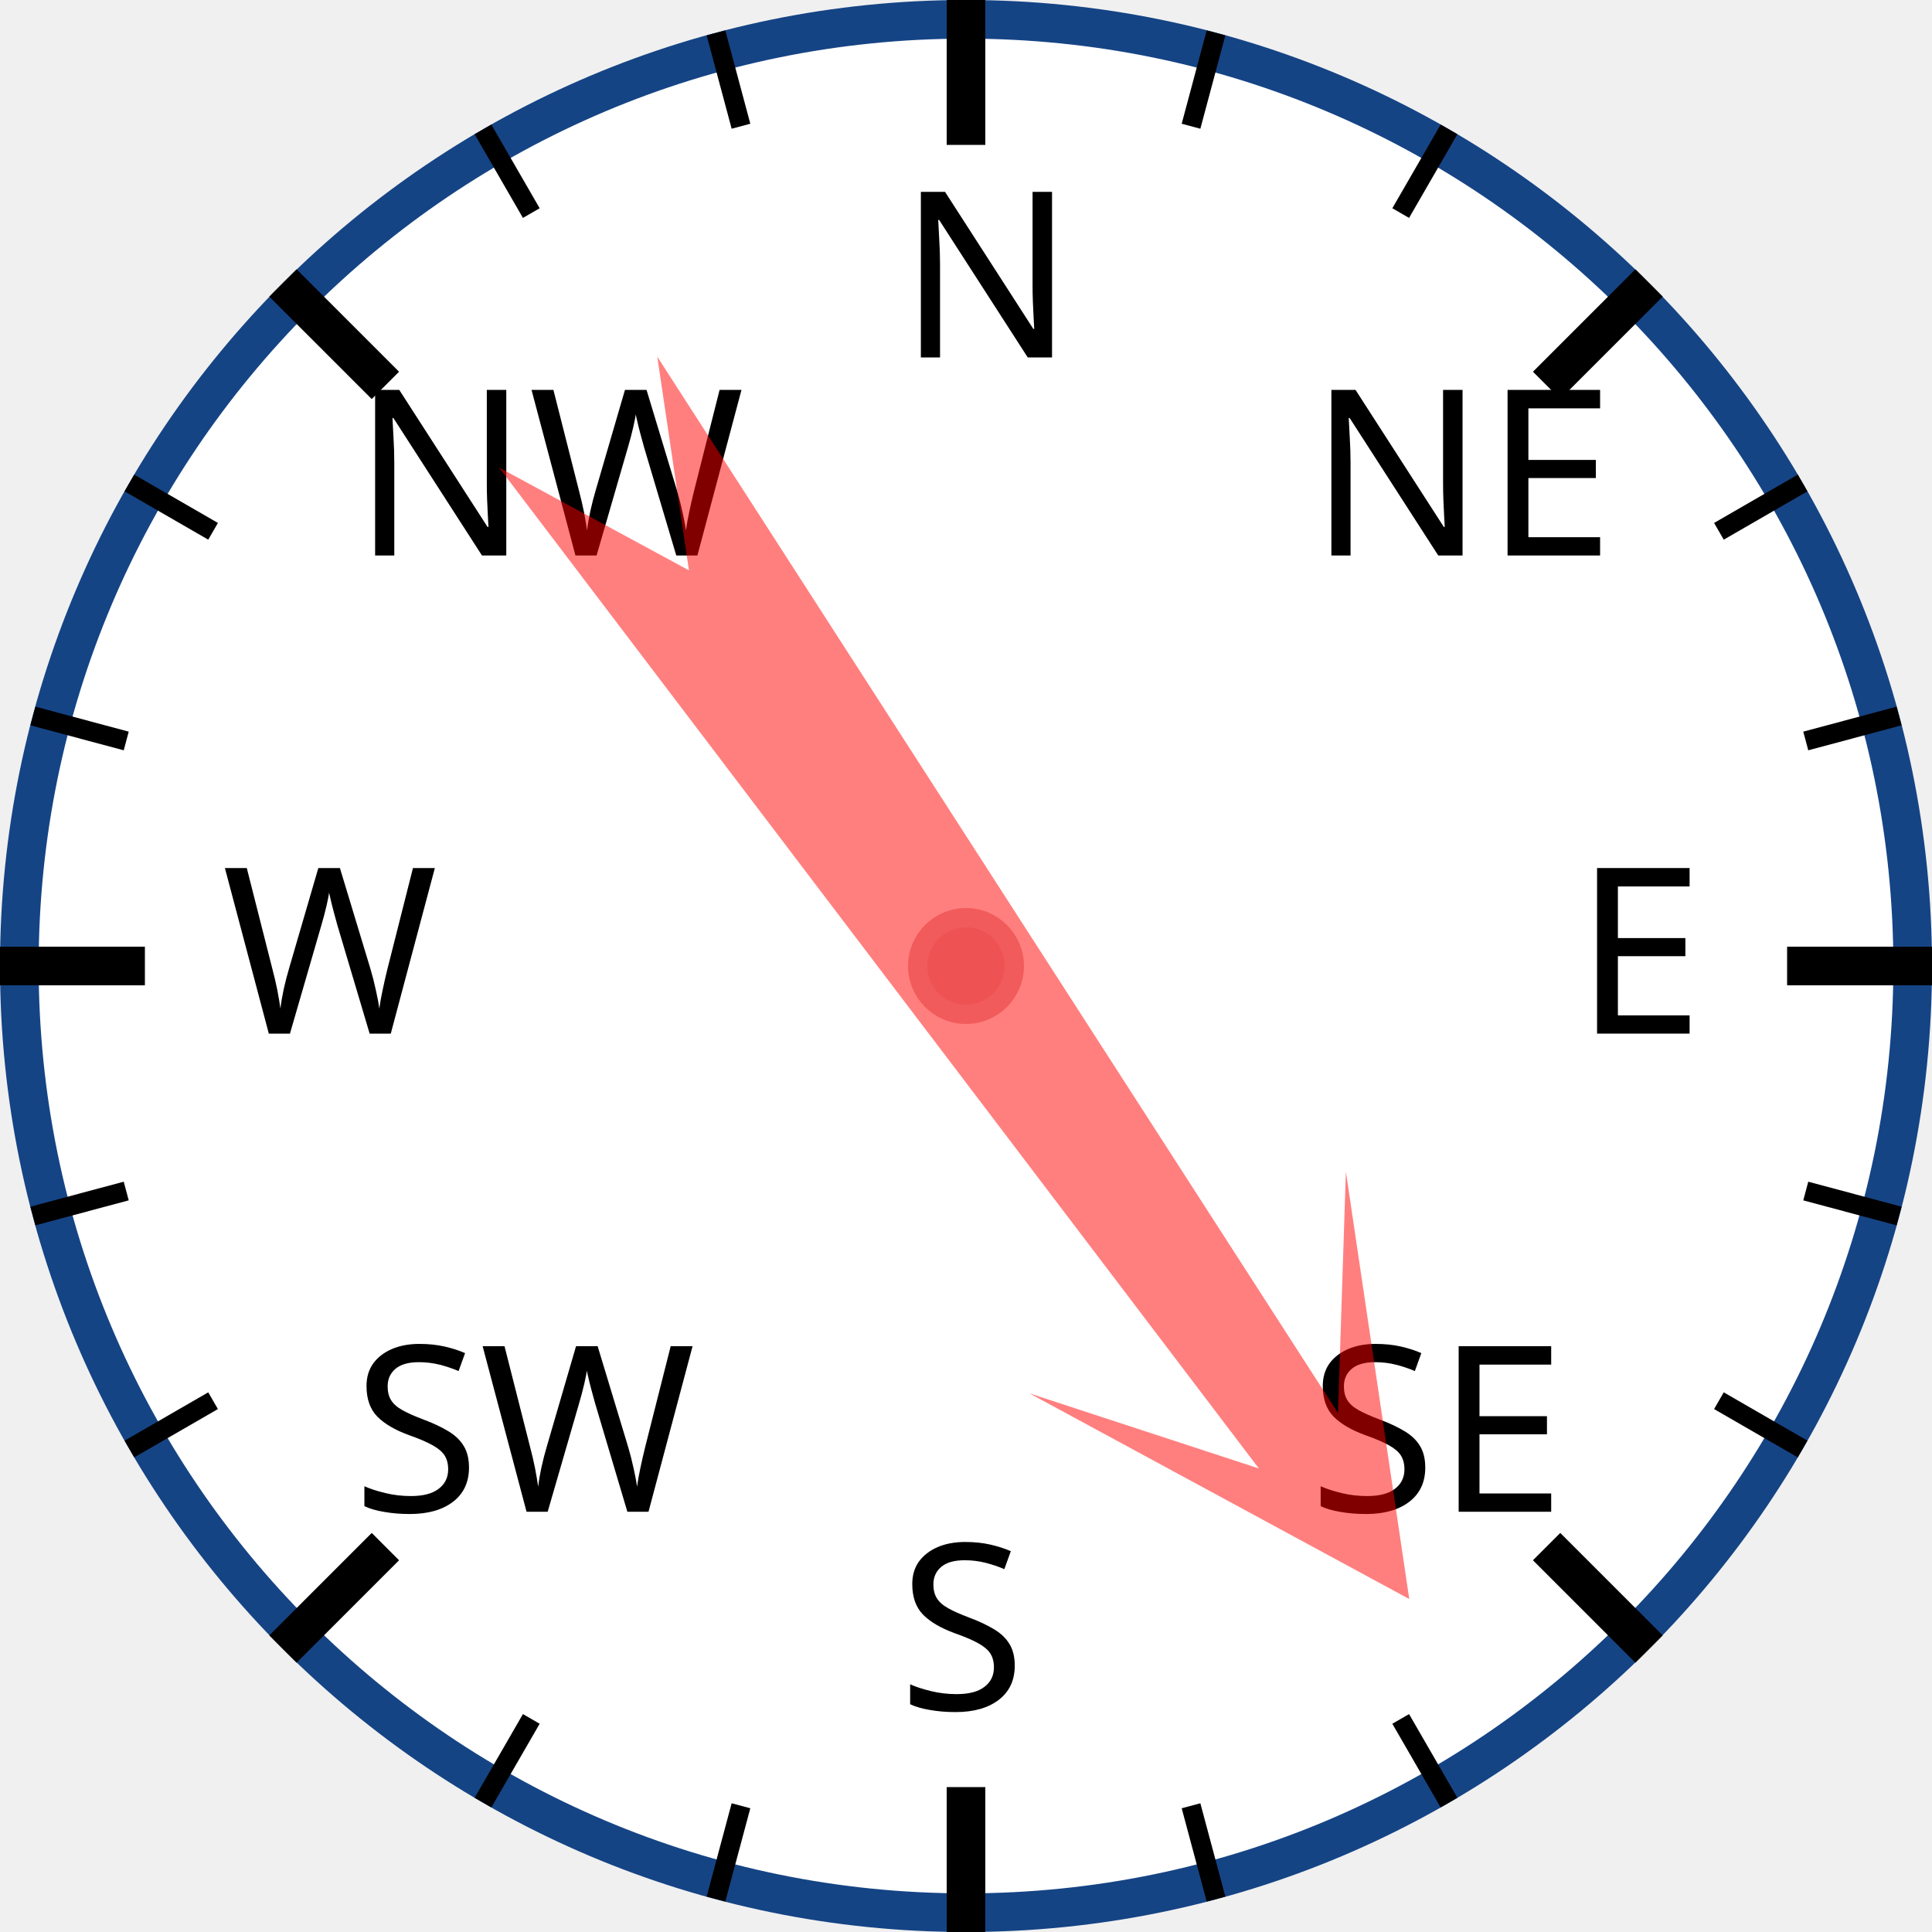
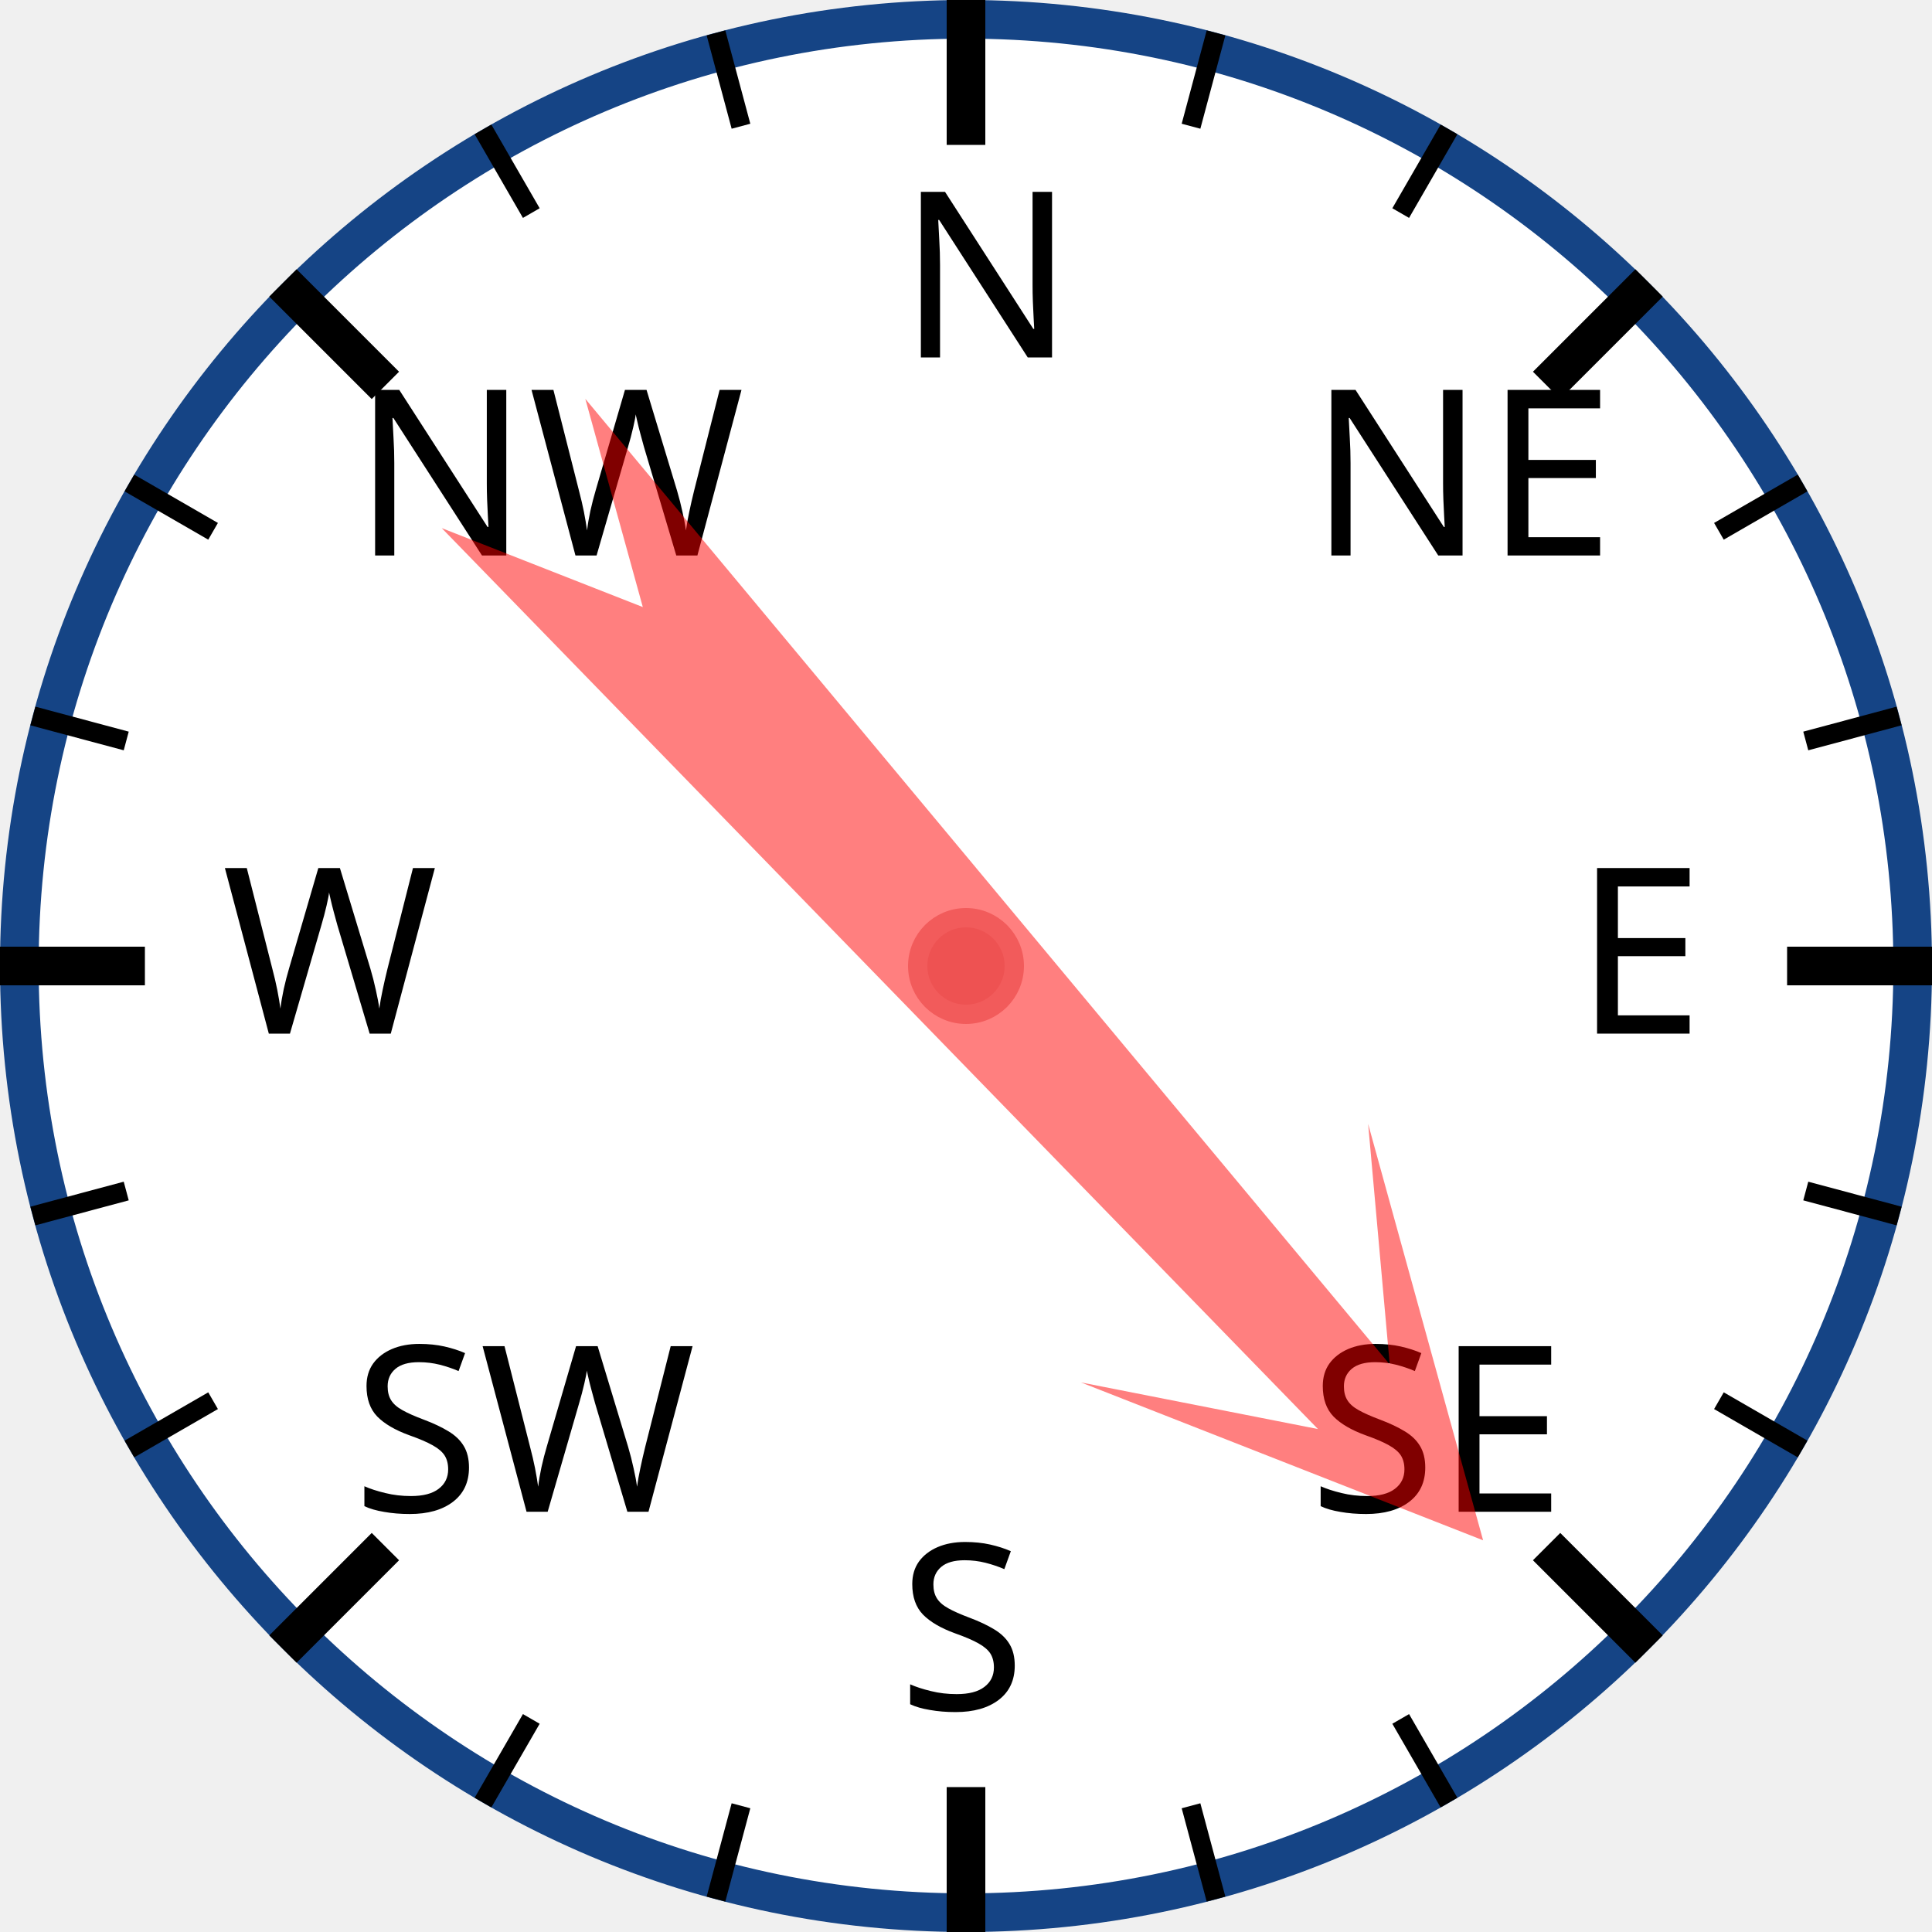
<svg xmlns="http://www.w3.org/2000/svg" width="120px" height="120px" viewBox="0 0 200 200">
  <circle cx="100" cy="100" r="98" style="fill: white; stroke: #154485; stroke-width: 4;" />
  <text x="93.0" y="37.0" style="font-family: sans-serif; font-size: 18pt;">N</text>
  <line x1="100.0" y1="0.0" x2="100.0" y2="15.0" style="stroke: black; stroke-width: 4;" />
  <line x1="74.118" y1="3.407" x2="76.706" y2="13.067" style="stroke: black; stroke-width: 2;" />
  <line x1="50" y1="13.397" x2="55" y2="22.058" style="stroke: black; stroke-width: 2;" />
  <text x="36.503" y="57.503" style="font-family: sans-serif; font-size: 18pt;">NW</text>
  <line x1="29.289" y1="29.289" x2="39.896" y2="39.896" style="stroke: black; stroke-width: 4;" />
  <line x1="13.397" y1="50" x2="22.058" y2="55" style="stroke: black; stroke-width: 2;" />
  <line x1="3.407" y1="74.118" x2="13.067" y2="76.706" style="stroke: black; stroke-width: 2;" />
  <text x="23.0" y="107.0" style="font-family: sans-serif; font-size: 18pt;">W</text>
  <line x1="0.0" y1="100.0" x2="15.0" y2="100.0" style="stroke: black; stroke-width: 4;" />
  <line x1="3.407" y1="125.882" x2="13.067" y2="123.294" style="stroke: black; stroke-width: 2;" />
  <line x1="13.397" y1="150" x2="22.058" y2="145" style="stroke: black; stroke-width: 2;" />
  <text x="36.503" y="156.497" style="font-family: sans-serif; font-size: 18pt;">SW</text>
  <line x1="29.289" y1="170.711" x2="39.896" y2="160.104" style="stroke: black; stroke-width: 4;" />
  <line x1="50" y1="186.603" x2="55" y2="177.942" style="stroke: black; stroke-width: 2;" />
  <line x1="74.118" y1="196.593" x2="76.706" y2="186.933" style="stroke: black; stroke-width: 2;" />
  <text x="93" y="177.0" style="font-family: sans-serif; font-size: 18pt;">S</text>
  <line x1="100" y1="200.0" x2="100" y2="185.0" style="stroke: black; stroke-width: 4;" />
  <line x1="125.882" y1="196.593" x2="123.294" y2="186.933" style="stroke: black; stroke-width: 2;" />
  <line x1="150.0" y1="186.603" x2="145.0" y2="177.942" style="stroke: black; stroke-width: 2;" />
  <text x="135.497" y="156.497" style="font-family: sans-serif; font-size: 18pt;">SE</text>
  <line x1="170.711" y1="170.711" x2="160.104" y2="160.104" style="stroke: black; stroke-width: 4;" />
  <line x1="186.603" y1="150" x2="177.942" y2="145" style="stroke: black; stroke-width: 2;" />
  <line x1="196.593" y1="125.882" x2="186.933" y2="123.294" style="stroke: black; stroke-width: 2;" />
  <text x="163.0" y="107" style="font-family: sans-serif; font-size: 18pt;">E</text>
  <line x1="200.0" y1="100" x2="185.0" y2="100" style="stroke: black; stroke-width: 4;" />
  <line x1="196.593" y1="74.118" x2="186.933" y2="76.706" style="stroke: black; stroke-width: 2;" />
  <line x1="186.603" y1="50" x2="177.942" y2="55" style="stroke: black; stroke-width: 2;" />
  <text x="135.497" y="57.503" style="font-family: sans-serif; font-size: 18pt;">NE</text>
  <line x1="170.711" y1="29.289" x2="160.104" y2="39.896" style="stroke: black; stroke-width: 4;" />
  <line x1="150" y1="13.397" x2="145" y2="22.058" style="stroke: black; stroke-width: 2;" />
  <line x1="125.882" y1="3.407" x2="123.294" y2="13.067" style="stroke: black; stroke-width: 2;" />
-   <polygon points="100 20 120 60 105 40 110 170 100 150 90 170 95 40 80 60" style="fill: red; fill-opacity: 0.5;" transform="rotate(145,100,100)" />
+   <polygon points="100 20 120 60 105 40 110 170 100 150 90 170 95 40 80 60" style="fill: red; fill-opacity: 0.5;" transform="rotate(138,100,100)" />
  <circle cx="100" cy="100" r="5" style="fill: #EE5252; stroke: #F25B5B; stroke-width: 2;" />
</svg>
